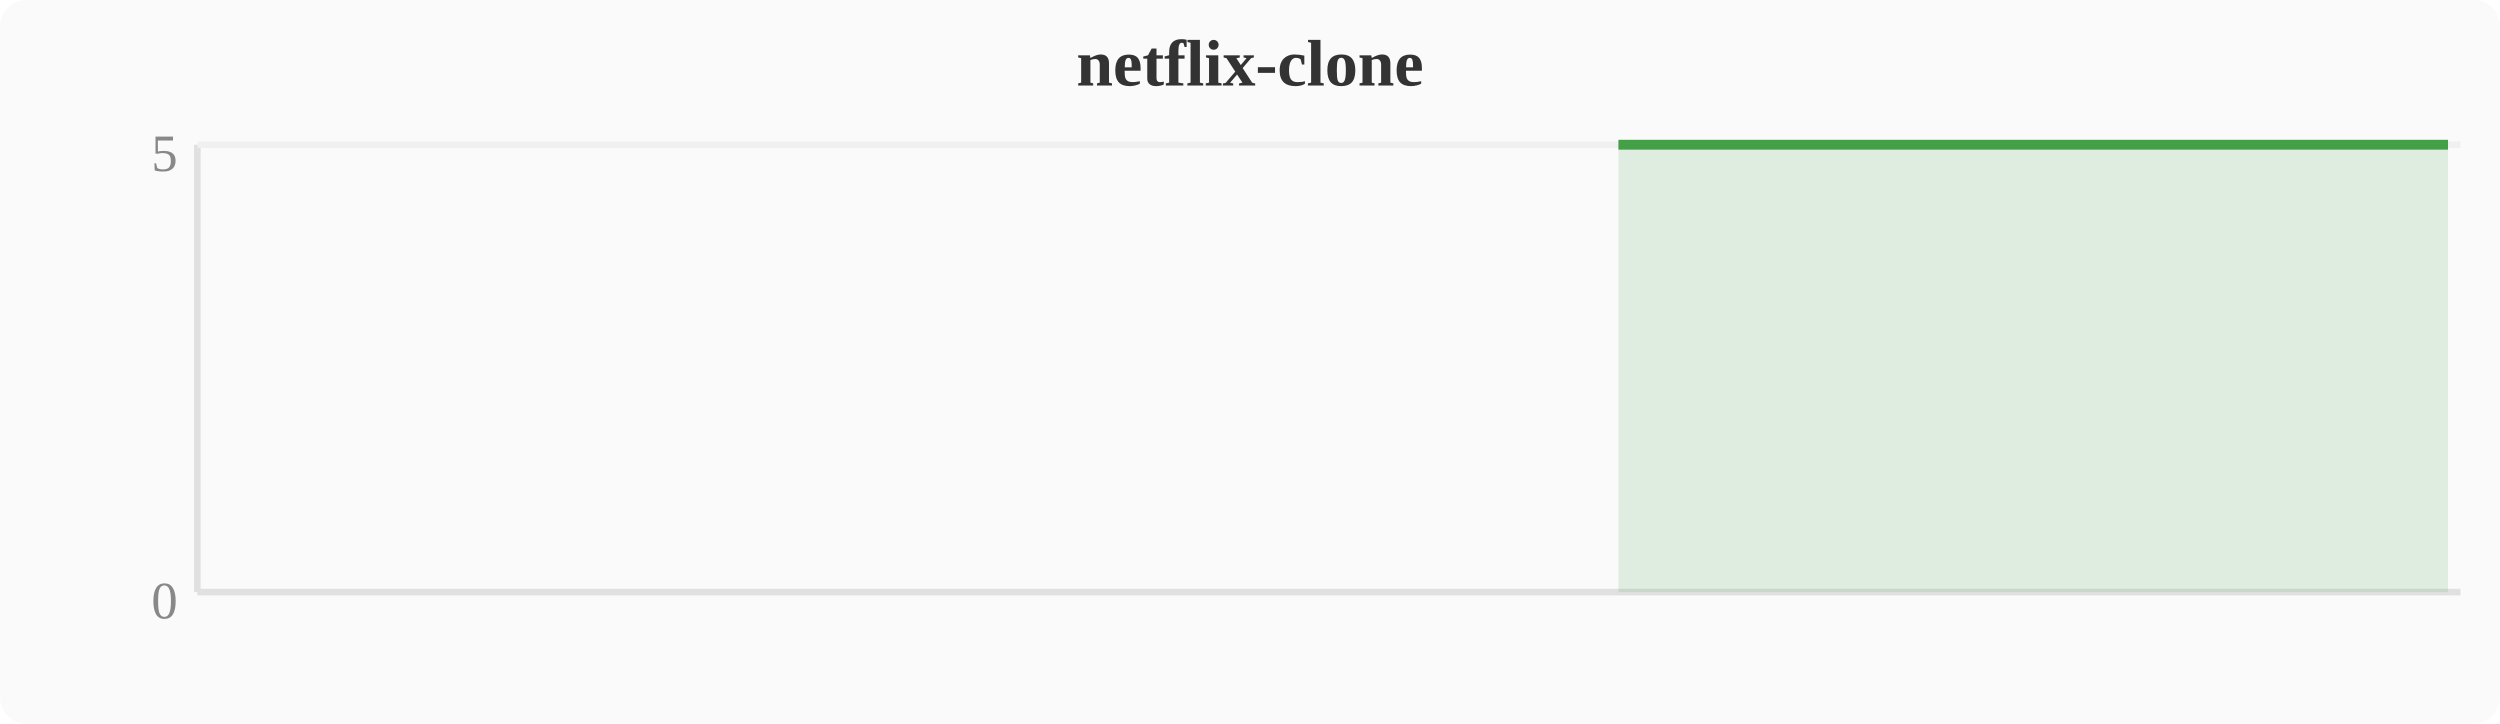
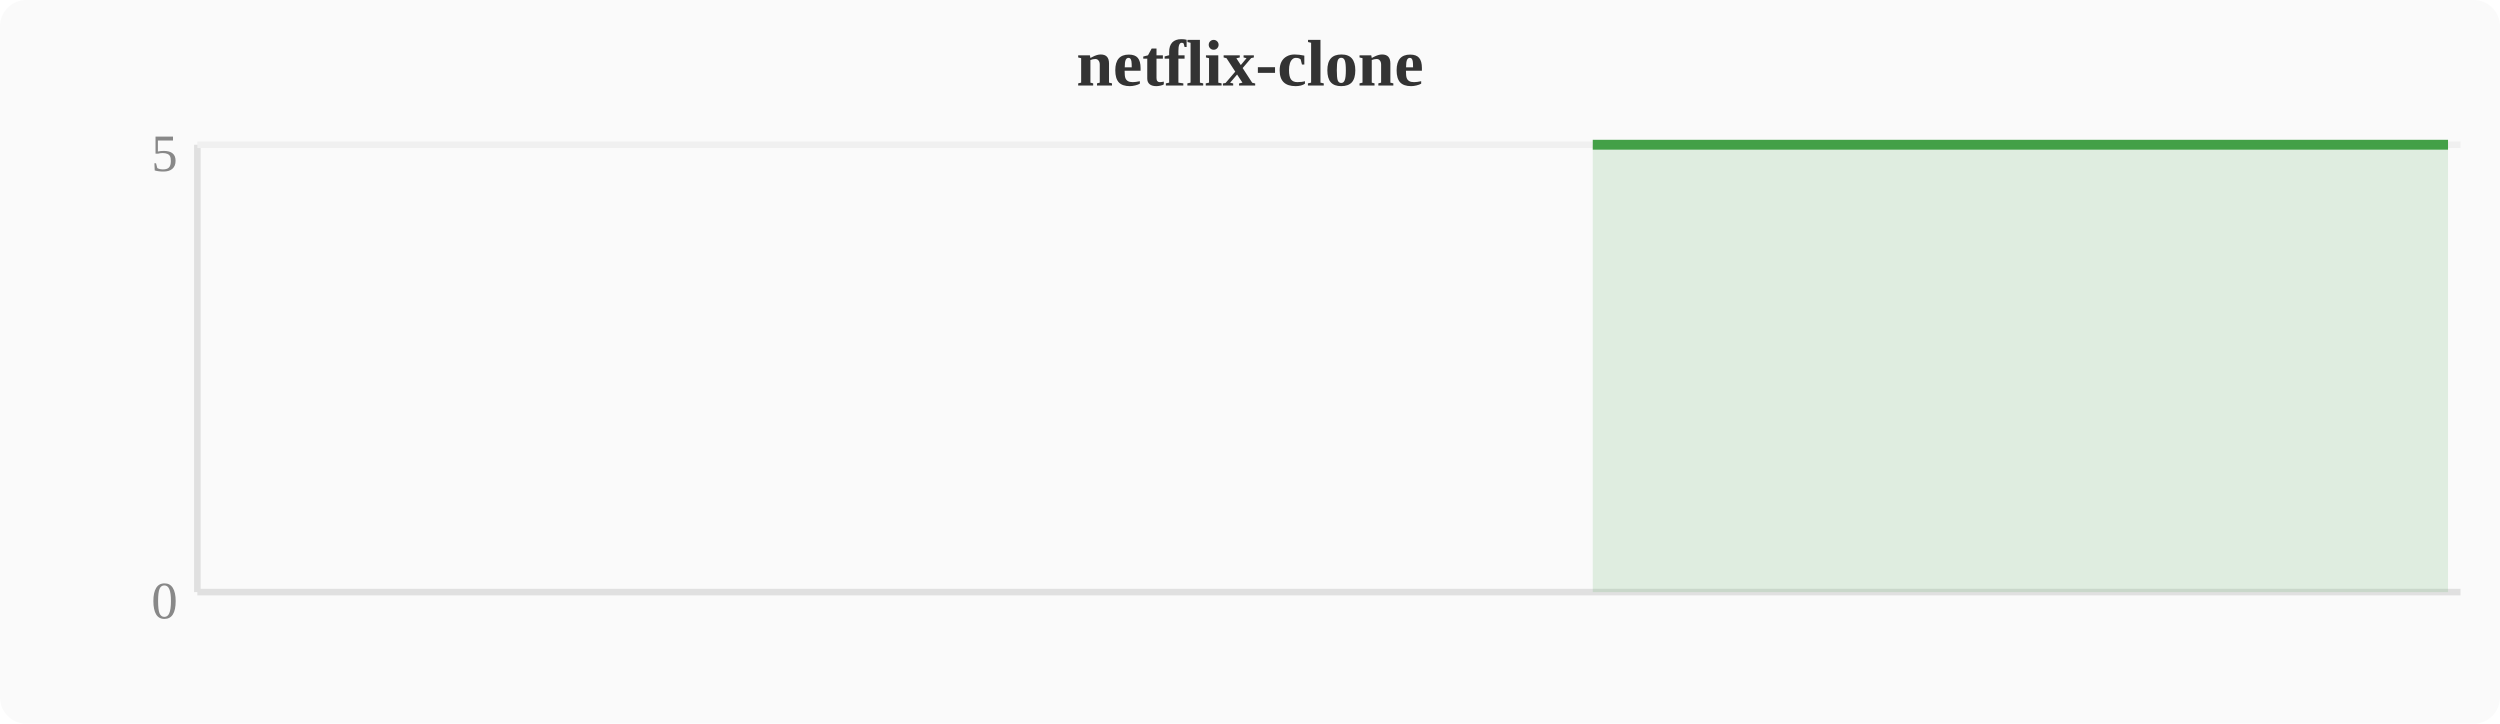
<svg xmlns="http://www.w3.org/2000/svg" width="380" height="110" viewBox="0 0 380 110">
  <rect width="380" height="110" fill="#fafafa" rx="4" />
  <text x="190" y="13" text-anchor="middle" font-size="10" font-weight="bold" fill="#333">netflix-clone</text>
  <line x1="30" y1="22" x2="30" y2="90" stroke="#e0e0e0" stroke-width="1" />
  <line x1="30" y1="90" x2="374" y2="90" stroke="#e0e0e0" stroke-width="1" />
  <line x1="30" y1="22" x2="374" y2="22" stroke="#f0f0f0" stroke-width="1" />
  <text x="27" y="94" text-anchor="end" font-size="8" fill="#888">0</text>
  <text x="27" y="26" text-anchor="end" font-size="8" fill="#888">5</text>
-   <polygon points="246.0,22.0 249.8,22.0 253.6,22.0 257.4,22.0 261.2,22.0 265.1,22.0 268.9,22.0 272.7,22.0 276.5,22.0 280.4,22.0 284.2,22.0 288.0,22.0 291.8,22.0 295.6,22.0 299.5,22.0 303.3,22.0 307.1,22.0 310.9,22.0 314.8,22.0 318.6,22.0 322.4,22.0 326.2,22.0 330.0,22.0 333.9,22.0 337.7,22.0 341.5,22.0 345.3,22.0 349.2,22.0 353.0,22.0 356.8,22.0 360.6,22.0 364.4,22.0 368.3,22.0 372.1,22.0 372.1,90 246.0,90" fill="#43a047" opacity="0.15" />
-   <polyline points="246.0,22.0 249.8,22.0 253.6,22.0 257.4,22.0 261.2,22.0 265.1,22.0 268.9,22.0 272.7,22.0 276.5,22.0 280.4,22.0 284.2,22.0 288.0,22.0 291.8,22.0 295.6,22.0 299.5,22.0 303.3,22.0 307.1,22.0 310.9,22.0 314.8,22.0 318.6,22.0 322.4,22.0 326.2,22.0 330.0,22.0 333.9,22.0 337.7,22.0 341.5,22.0 345.3,22.0 349.2,22.0 353.0,22.0 356.8,22.0 360.6,22.0 364.4,22.0 368.3,22.0 372.1,22.0" fill="none" stroke="#43a047" stroke-width="1.5" stroke-linejoin="round" />
+   <polygon points="242.1,22.0 246.0,22.0 249.8,22.0 253.6,22.0 257.4,22.0 261.2,22.0 265.1,22.0 268.9,22.0 272.7,22.0 276.5,22.0 280.4,22.0 284.2,22.0 288.0,22.0 291.8,22.0 295.6,22.0 299.5,22.0 303.3,22.0 307.1,22.0 310.9,22.0 314.8,22.0 318.6,22.0 322.4,22.0 326.2,22.0 330.0,22.0 333.9,22.0 337.7,22.0 341.5,22.0 345.3,22.0 349.2,22.0 353.0,22.0 356.8,22.0 360.6,22.0 364.4,22.0 368.3,22.0 372.1,22.0 372.1,90 242.1,90" fill="#43a047" opacity="0.15" />
+   <polyline points="242.1,22.0 246.0,22.0 249.8,22.0 253.6,22.0 257.4,22.0 261.2,22.0 265.1,22.0 268.9,22.0 272.7,22.0 276.5,22.0 280.4,22.0 284.2,22.0 288.0,22.0 291.8,22.0 295.6,22.0 299.5,22.0 303.3,22.0 307.1,22.0 310.9,22.0 314.8,22.0 318.6,22.0 322.4,22.0 326.2,22.0 330.0,22.0 333.9,22.0 337.7,22.0 341.5,22.0 345.3,22.0 349.2,22.0 353.0,22.0 356.8,22.0 360.6,22.0 364.4,22.0 368.3,22.0 372.1,22.0" fill="none" stroke="#43a047" stroke-width="1.5" stroke-linejoin="round" />
</svg>
